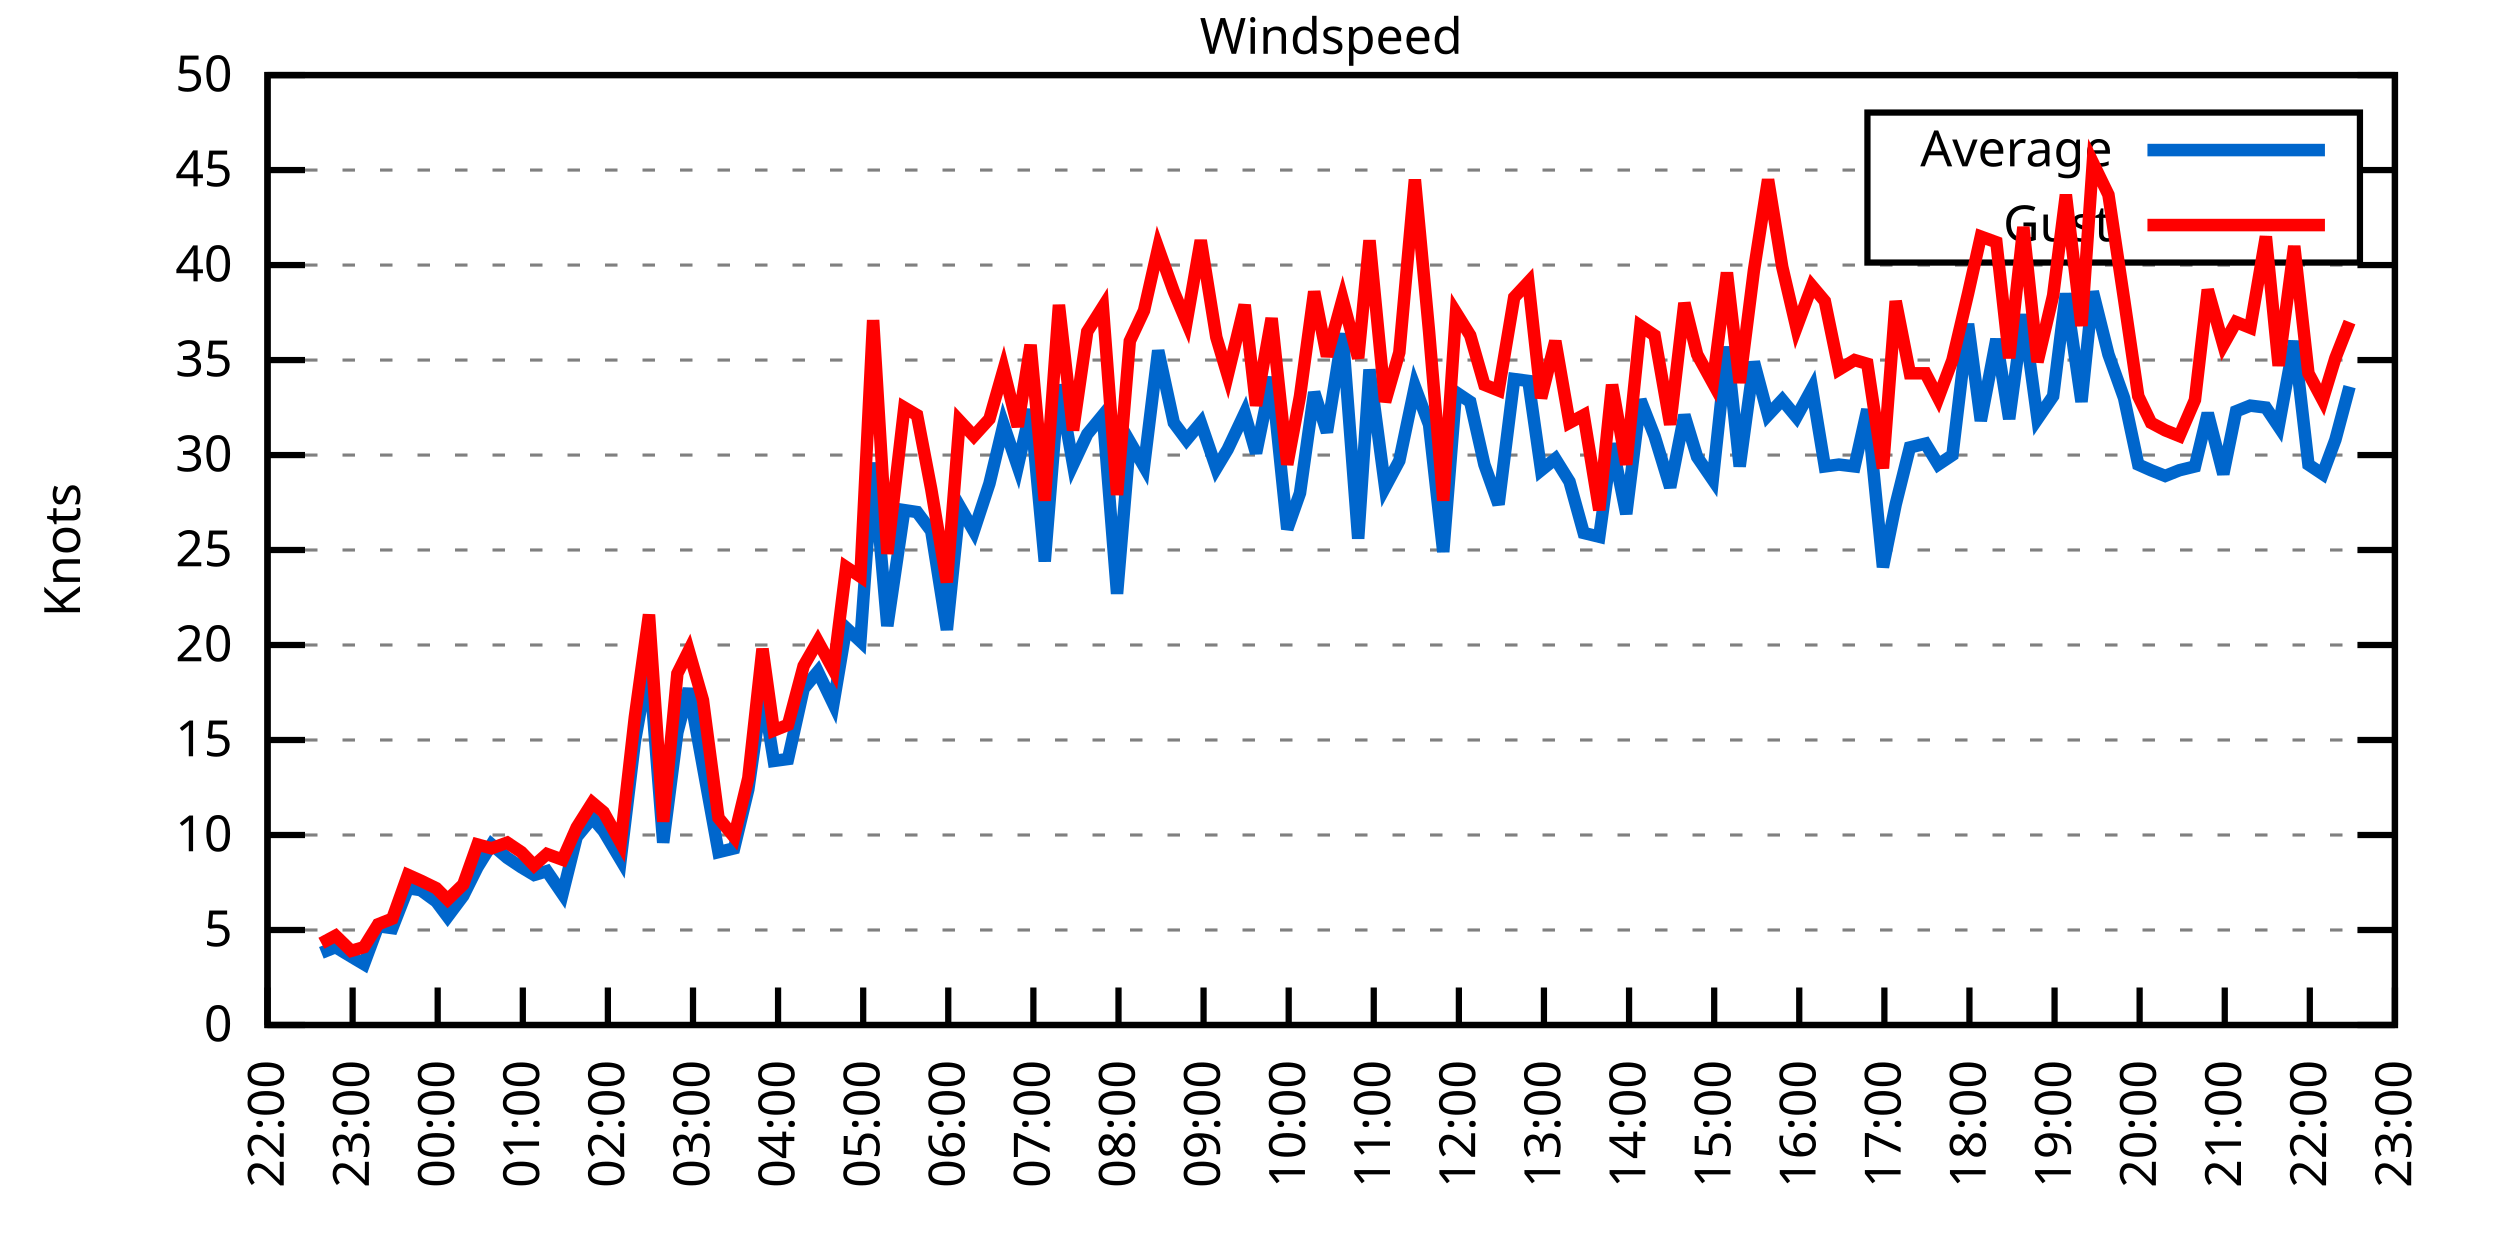
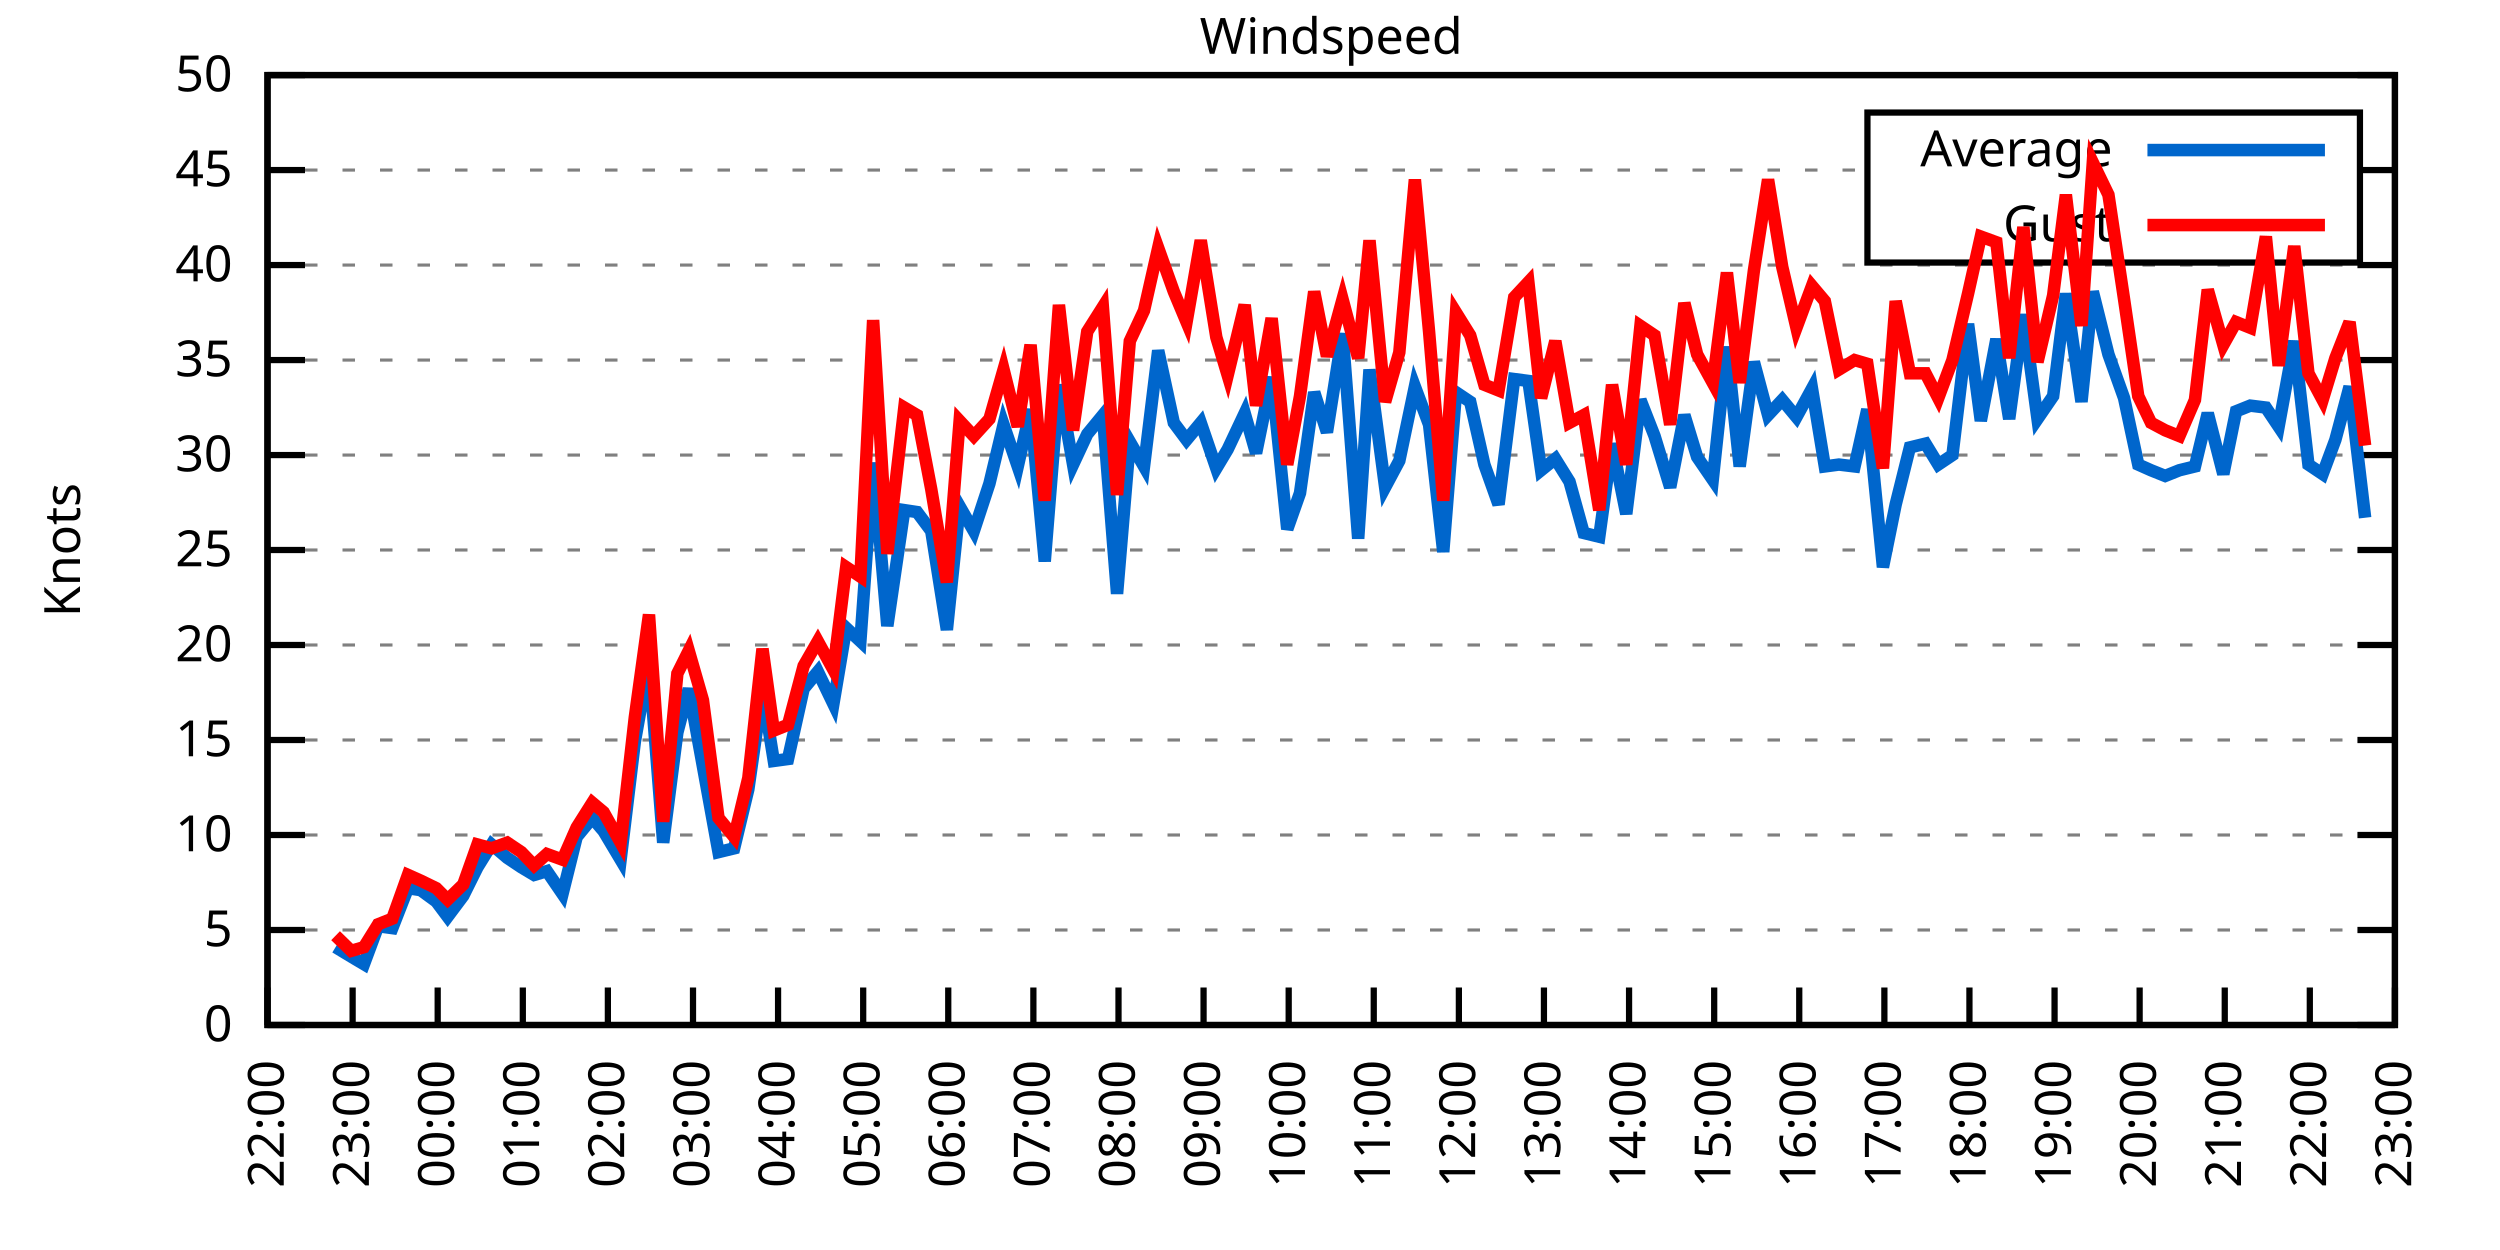
<svg xmlns="http://www.w3.org/2000/svg" xmlns:xlink="http://www.w3.org/1999/xlink" width="400" height="200" viewBox="0 0 400 200">
  <g id="gnuplot_canvas">
    <rect x="0" y="0" width="400" height="200" fill="none" />
    <defs>
      <circle id="gpDot" r="0.5" stroke-width="0.5" stroke="currentColor" />
      <path id="gpPt0" stroke-width="0.333" stroke="currentColor" d="M-1,0 h2 M0,-1 v2" />
      <path id="gpPt1" stroke-width="0.333" stroke="currentColor" d="M-1,-1 L1,1 M1,-1 L-1,1" />
      <path id="gpPt2" stroke-width="0.333" stroke="currentColor" d="M-1,0 L1,0 M0,-1 L0,1 M-1,-1 L1,1 M-1,1 L1,-1" />
      <rect id="gpPt3" stroke-width="0.333" stroke="currentColor" x="-1" y="-1" width="2" height="2" />
      <rect id="gpPt4" stroke-width="0.333" stroke="currentColor" fill="currentColor" x="-1" y="-1" width="2" height="2" />
      <circle id="gpPt5" stroke-width="0.333" stroke="currentColor" cx="0" cy="0" r="1" />
      <use xlink:href="#gpPt5" id="gpPt6" fill="currentColor" stroke="none" />
      <path id="gpPt7" stroke-width="0.333" stroke="currentColor" d="M0,-1.33 L-1.33,0.67 L1.33,0.67 z" />
      <use xlink:href="#gpPt7" id="gpPt8" fill="currentColor" stroke="none" />
      <use xlink:href="#gpPt7" id="gpPt9" stroke="currentColor" transform="rotate(180)" />
      <use xlink:href="#gpPt9" id="gpPt10" fill="currentColor" stroke="none" />
      <use xlink:href="#gpPt3" id="gpPt11" stroke="currentColor" transform="rotate(45)" />
      <use xlink:href="#gpPt11" id="gpPt12" fill="currentColor" stroke="none" />
      <path id="gpPt13" stroke-width="0.333" stroke="currentColor" d="M0,1.330 L1.265,0.411 L0.782,-1.067 L-0.782,-1.076 L-1.265,0.411 z" />
      <use xlink:href="#gpPt13" id="gpPt14" fill="currentColor" stroke="none" />
      <filter id="textbox" filterUnits="objectBoundingBox" x="0" y="0" height="1" width="1">
        <feFlood flood-color="white" flood-opacity="1" result="bgnd" />
        <feComposite in="SourceGraphic" in2="bgnd" operator="atop" />
      </filter>
      <filter id="greybox" filterUnits="objectBoundingBox" x="0" y="0" height="1" width="1">
        <feFlood flood-color="lightgrey" flood-opacity="1" result="grey" />
        <feComposite in="SourceGraphic" in2="grey" operator="atop" />
      </filter>
    </defs>
    <g fill="none" color="white" stroke="currentColor" stroke-width="1.00" stroke-linecap="butt" stroke-linejoin="miter">
</g>
    <g fill="none" color="black" stroke="currentColor" stroke-width="1.00" stroke-linecap="butt" stroke-linejoin="miter">
      <g stroke="none" shape-rendering="crispEdges">
        <polygon fill="rgb(255, 255, 255)" points="42.80,164.00 383.18,164.00 383.18,12.02 42.80,12.02 " />
      </g>
    </g>
    <g fill="none" color="black" stroke="currentColor" stroke-width="1.00" stroke-linecap="butt" stroke-linejoin="miter">
</g>
    <g fill="none" color="black" stroke="black" stroke-width="0.50" stroke-linecap="butt" stroke-linejoin="miter">
</g>
    <g fill="none" color="gray" stroke="currentColor" stroke-width="0.50" stroke-linecap="butt" stroke-linejoin="miter">
      <path stroke="gray" stroke-dasharray="2,4" class="gridline" d="M42.80,164.00 L383.19,164.00  " />
    </g>
    <g fill="none" color="gray" stroke="gray" stroke-width="1.00" stroke-linecap="butt" stroke-linejoin="miter">
</g>
    <g fill="none" color="black" stroke="currentColor" stroke-width="1.00" stroke-linecap="butt" stroke-linejoin="miter">
      <path stroke="black" d="M42.80,164.00 L48.80,164.00 M383.19,164.00 L377.19,164.00  " />
      <g transform="translate(37.20,166.60)" stroke="none" fill="black" font-family="Sans" font-size="8.00" text-anchor="end">
        <text>
          <tspan font-family="Sans"> 0</tspan>
        </text>
      </g>
    </g>
    <g fill="none" color="black" stroke="currentColor" stroke-width="1.00" stroke-linecap="butt" stroke-linejoin="miter">
</g>
    <g fill="none" color="black" stroke="black" stroke-width="0.50" stroke-linecap="butt" stroke-linejoin="miter">
</g>
    <g fill="none" color="gray" stroke="currentColor" stroke-width="0.50" stroke-linecap="butt" stroke-linejoin="miter">
      <path stroke="gray" stroke-dasharray="2,4" class="gridline" d="M42.80,148.80 L383.19,148.80  " />
    </g>
    <g fill="none" color="gray" stroke="gray" stroke-width="1.00" stroke-linecap="butt" stroke-linejoin="miter">
</g>
    <g fill="none" color="black" stroke="currentColor" stroke-width="1.00" stroke-linecap="butt" stroke-linejoin="miter">
      <path stroke="black" d="M42.80,148.80 L48.80,148.80 M383.19,148.80 L377.19,148.80  " />
      <g transform="translate(37.20,151.40)" stroke="none" fill="black" font-family="Sans" font-size="8.00" text-anchor="end">
        <text>
          <tspan font-family="Sans"> 5</tspan>
        </text>
      </g>
    </g>
    <g fill="none" color="black" stroke="currentColor" stroke-width="1.00" stroke-linecap="butt" stroke-linejoin="miter">
</g>
    <g fill="none" color="black" stroke="black" stroke-width="0.50" stroke-linecap="butt" stroke-linejoin="miter">
</g>
    <g fill="none" color="gray" stroke="currentColor" stroke-width="0.50" stroke-linecap="butt" stroke-linejoin="miter">
      <path stroke="gray" stroke-dasharray="2,4" class="gridline" d="M42.80,133.60 L383.19,133.60  " />
    </g>
    <g fill="none" color="gray" stroke="gray" stroke-width="1.00" stroke-linecap="butt" stroke-linejoin="miter">
</g>
    <g fill="none" color="black" stroke="currentColor" stroke-width="1.00" stroke-linecap="butt" stroke-linejoin="miter">
      <path stroke="black" d="M42.80,133.60 L48.80,133.60 M383.19,133.60 L377.19,133.60  " />
      <g transform="translate(37.20,136.20)" stroke="none" fill="black" font-family="Sans" font-size="8.00" text-anchor="end">
        <text>
          <tspan font-family="Sans"> 10</tspan>
        </text>
      </g>
    </g>
    <g fill="none" color="black" stroke="currentColor" stroke-width="1.00" stroke-linecap="butt" stroke-linejoin="miter">
</g>
    <g fill="none" color="black" stroke="black" stroke-width="0.50" stroke-linecap="butt" stroke-linejoin="miter">
</g>
    <g fill="none" color="gray" stroke="currentColor" stroke-width="0.50" stroke-linecap="butt" stroke-linejoin="miter">
      <path stroke="gray" stroke-dasharray="2,4" class="gridline" d="M42.80,118.40 L383.19,118.40  " />
    </g>
    <g fill="none" color="gray" stroke="gray" stroke-width="1.00" stroke-linecap="butt" stroke-linejoin="miter">
</g>
    <g fill="none" color="black" stroke="currentColor" stroke-width="1.00" stroke-linecap="butt" stroke-linejoin="miter">
      <path stroke="black" d="M42.80,118.40 L48.80,118.40 M383.19,118.40 L377.19,118.40  " />
      <g transform="translate(37.20,121.00)" stroke="none" fill="black" font-family="Sans" font-size="8.00" text-anchor="end">
        <text>
          <tspan font-family="Sans"> 15</tspan>
        </text>
      </g>
    </g>
    <g fill="none" color="black" stroke="currentColor" stroke-width="1.00" stroke-linecap="butt" stroke-linejoin="miter">
</g>
    <g fill="none" color="black" stroke="black" stroke-width="0.50" stroke-linecap="butt" stroke-linejoin="miter">
</g>
    <g fill="none" color="gray" stroke="currentColor" stroke-width="0.50" stroke-linecap="butt" stroke-linejoin="miter">
      <path stroke="gray" stroke-dasharray="2,4" class="gridline" d="M42.80,103.20 L383.19,103.20  " />
    </g>
    <g fill="none" color="gray" stroke="gray" stroke-width="1.00" stroke-linecap="butt" stroke-linejoin="miter">
</g>
    <g fill="none" color="black" stroke="currentColor" stroke-width="1.00" stroke-linecap="butt" stroke-linejoin="miter">
      <path stroke="black" d="M42.80,103.20 L48.80,103.20 M383.19,103.20 L377.19,103.20  " />
      <g transform="translate(37.20,105.80)" stroke="none" fill="black" font-family="Sans" font-size="8.00" text-anchor="end">
        <text>
          <tspan font-family="Sans"> 20</tspan>
        </text>
      </g>
    </g>
    <g fill="none" color="black" stroke="currentColor" stroke-width="1.00" stroke-linecap="butt" stroke-linejoin="miter">
</g>
    <g fill="none" color="black" stroke="black" stroke-width="0.50" stroke-linecap="butt" stroke-linejoin="miter">
</g>
    <g fill="none" color="gray" stroke="currentColor" stroke-width="0.50" stroke-linecap="butt" stroke-linejoin="miter">
      <path stroke="gray" stroke-dasharray="2,4" class="gridline" d="M42.80,88.00 L383.19,88.00  " />
    </g>
    <g fill="none" color="gray" stroke="gray" stroke-width="1.00" stroke-linecap="butt" stroke-linejoin="miter">
</g>
    <g fill="none" color="black" stroke="currentColor" stroke-width="1.00" stroke-linecap="butt" stroke-linejoin="miter">
      <path stroke="black" d="M42.80,88.00 L48.80,88.00 M383.19,88.00 L377.19,88.00  " />
      <g transform="translate(37.20,90.60)" stroke="none" fill="black" font-family="Sans" font-size="8.00" text-anchor="end">
        <text>
          <tspan font-family="Sans"> 25</tspan>
        </text>
      </g>
    </g>
    <g fill="none" color="black" stroke="currentColor" stroke-width="1.00" stroke-linecap="butt" stroke-linejoin="miter">
</g>
    <g fill="none" color="black" stroke="black" stroke-width="0.50" stroke-linecap="butt" stroke-linejoin="miter">
</g>
    <g fill="none" color="gray" stroke="currentColor" stroke-width="0.50" stroke-linecap="butt" stroke-linejoin="miter">
      <path stroke="gray" stroke-dasharray="2,4" class="gridline" d="M42.80,72.81 L383.19,72.81  " />
    </g>
    <g fill="none" color="gray" stroke="gray" stroke-width="1.00" stroke-linecap="butt" stroke-linejoin="miter">
</g>
    <g fill="none" color="black" stroke="currentColor" stroke-width="1.00" stroke-linecap="butt" stroke-linejoin="miter">
      <path stroke="black" d="M42.80,72.81 L48.80,72.81 M383.19,72.81 L377.19,72.81  " />
      <g transform="translate(37.20,75.41)" stroke="none" fill="black" font-family="Sans" font-size="8.00" text-anchor="end">
        <text>
          <tspan font-family="Sans"> 30</tspan>
        </text>
      </g>
    </g>
    <g fill="none" color="black" stroke="currentColor" stroke-width="1.00" stroke-linecap="butt" stroke-linejoin="miter">
</g>
    <g fill="none" color="black" stroke="black" stroke-width="0.50" stroke-linecap="butt" stroke-linejoin="miter">
</g>
    <g fill="none" color="gray" stroke="currentColor" stroke-width="0.50" stroke-linecap="butt" stroke-linejoin="miter">
      <path stroke="gray" stroke-dasharray="2,4" class="gridline" d="M42.80,57.61 L383.19,57.61  " />
    </g>
    <g fill="none" color="gray" stroke="gray" stroke-width="1.00" stroke-linecap="butt" stroke-linejoin="miter">
</g>
    <g fill="none" color="black" stroke="currentColor" stroke-width="1.00" stroke-linecap="butt" stroke-linejoin="miter">
      <path stroke="black" d="M42.80,57.61 L48.80,57.61 M383.19,57.61 L377.19,57.61  " />
      <g transform="translate(37.20,60.21)" stroke="none" fill="black" font-family="Sans" font-size="8.00" text-anchor="end">
        <text>
          <tspan font-family="Sans"> 35</tspan>
        </text>
      </g>
    </g>
    <g fill="none" color="black" stroke="currentColor" stroke-width="1.00" stroke-linecap="butt" stroke-linejoin="miter">
</g>
    <g fill="none" color="black" stroke="black" stroke-width="0.50" stroke-linecap="butt" stroke-linejoin="miter">
</g>
    <g fill="none" color="gray" stroke="currentColor" stroke-width="0.50" stroke-linecap="butt" stroke-linejoin="miter">
      <path stroke="gray" stroke-dasharray="2,4" class="gridline" d="M42.80,42.41 L383.19,42.41  " />
    </g>
    <g fill="none" color="gray" stroke="gray" stroke-width="1.00" stroke-linecap="butt" stroke-linejoin="miter">
</g>
    <g fill="none" color="black" stroke="currentColor" stroke-width="1.00" stroke-linecap="butt" stroke-linejoin="miter">
      <path stroke="black" d="M42.80,42.41 L48.80,42.41 M383.19,42.41 L377.19,42.41  " />
      <g transform="translate(37.20,45.01)" stroke="none" fill="black" font-family="Sans" font-size="8.00" text-anchor="end">
        <text>
          <tspan font-family="Sans"> 40</tspan>
        </text>
      </g>
    </g>
    <g fill="none" color="black" stroke="currentColor" stroke-width="1.00" stroke-linecap="butt" stroke-linejoin="miter">
</g>
    <g fill="none" color="black" stroke="black" stroke-width="0.50" stroke-linecap="butt" stroke-linejoin="miter">
</g>
    <g fill="none" color="gray" stroke="currentColor" stroke-width="0.50" stroke-linecap="butt" stroke-linejoin="miter">
      <path stroke="gray" stroke-dasharray="2,4" class="gridline" d="M42.80,27.21 L298.79,27.21 M377.59,27.21 L383.19,27.21  " />
    </g>
    <g fill="none" color="gray" stroke="gray" stroke-width="1.00" stroke-linecap="butt" stroke-linejoin="miter">
</g>
    <g fill="none" color="black" stroke="currentColor" stroke-width="1.00" stroke-linecap="butt" stroke-linejoin="miter">
      <path stroke="black" d="M42.80,27.21 L48.80,27.21 M383.19,27.21 L377.19,27.21  " />
      <g transform="translate(37.20,29.81)" stroke="none" fill="black" font-family="Sans" font-size="8.00" text-anchor="end">
        <text>
          <tspan font-family="Sans"> 45</tspan>
        </text>
      </g>
    </g>
    <g fill="none" color="black" stroke="currentColor" stroke-width="1.00" stroke-linecap="butt" stroke-linejoin="miter">
</g>
    <g fill="none" color="black" stroke="black" stroke-width="0.50" stroke-linecap="butt" stroke-linejoin="miter">
</g>
    <g fill="none" color="gray" stroke="currentColor" stroke-width="0.50" stroke-linecap="butt" stroke-linejoin="miter">
      <path stroke="gray" stroke-dasharray="2,4" class="gridline" d="M42.80,12.01 L383.19,12.01  " />
    </g>
    <g fill="none" color="gray" stroke="gray" stroke-width="1.00" stroke-linecap="butt" stroke-linejoin="miter">
</g>
    <g fill="none" color="black" stroke="currentColor" stroke-width="1.00" stroke-linecap="butt" stroke-linejoin="miter">
      <path stroke="black" d="M42.80,12.01 L48.80,12.01 M383.19,12.01 L377.19,12.01  " />
      <g transform="translate(37.20,14.61)" stroke="none" fill="black" font-family="Sans" font-size="8.00" text-anchor="end">
        <text>
          <tspan font-family="Sans"> 50</tspan>
        </text>
      </g>
    </g>
    <g fill="none" color="black" stroke="currentColor" stroke-width="1.00" stroke-linecap="butt" stroke-linejoin="miter">
      <path stroke="black" d="M42.80,164.00 L42.80,158.00  " />
      <g transform="translate(45.40,169.60) rotate(270.00)" stroke="none" fill="black" font-family="Sans" font-size="8.00" text-anchor="end">
        <text>
          <tspan font-family="Sans">22:00</tspan>
        </text>
      </g>
    </g>
    <g fill="none" color="black" stroke="currentColor" stroke-width="1.00" stroke-linecap="butt" stroke-linejoin="miter">
      <path stroke="black" d="M56.42,164.00 L56.42,158.00  " />
      <g transform="translate(59.02,169.60) rotate(270.00)" stroke="none" fill="black" font-family="Sans" font-size="8.00" text-anchor="end">
        <text>
          <tspan font-family="Sans">23:00</tspan>
        </text>
      </g>
    </g>
    <g fill="none" color="black" stroke="currentColor" stroke-width="1.00" stroke-linecap="butt" stroke-linejoin="miter">
      <path stroke="black" d="M70.03,164.00 L70.03,158.00  " />
      <g transform="translate(72.63,169.60) rotate(270.00)" stroke="none" fill="black" font-family="Sans" font-size="8.00" text-anchor="end">
        <text>
          <tspan font-family="Sans">00:00</tspan>
        </text>
      </g>
    </g>
    <g fill="none" color="black" stroke="currentColor" stroke-width="1.00" stroke-linecap="butt" stroke-linejoin="miter">
      <path stroke="black" d="M83.65,164.00 L83.65,158.00  " />
      <g transform="translate(86.25,169.60) rotate(270.00)" stroke="none" fill="black" font-family="Sans" font-size="8.00" text-anchor="end">
        <text>
          <tspan font-family="Sans">01:00</tspan>
        </text>
      </g>
    </g>
    <g fill="none" color="black" stroke="currentColor" stroke-width="1.00" stroke-linecap="butt" stroke-linejoin="miter">
      <path stroke="black" d="M97.26,164.00 L97.26,158.00  " />
      <g transform="translate(99.86,169.60) rotate(270.00)" stroke="none" fill="black" font-family="Sans" font-size="8.00" text-anchor="end">
        <text>
          <tspan font-family="Sans">02:00</tspan>
        </text>
      </g>
    </g>
    <g fill="none" color="black" stroke="currentColor" stroke-width="1.00" stroke-linecap="butt" stroke-linejoin="miter">
      <path stroke="black" d="M110.88,164.00 L110.88,158.00  " />
      <g transform="translate(113.48,169.60) rotate(270.00)" stroke="none" fill="black" font-family="Sans" font-size="8.00" text-anchor="end">
        <text>
          <tspan font-family="Sans">03:00</tspan>
        </text>
      </g>
    </g>
    <g fill="none" color="black" stroke="currentColor" stroke-width="1.00" stroke-linecap="butt" stroke-linejoin="miter">
      <path stroke="black" d="M124.49,164.00 L124.49,158.00  " />
      <g transform="translate(127.09,169.60) rotate(270.00)" stroke="none" fill="black" font-family="Sans" font-size="8.00" text-anchor="end">
        <text>
          <tspan font-family="Sans">04:00</tspan>
        </text>
      </g>
    </g>
    <g fill="none" color="black" stroke="currentColor" stroke-width="1.00" stroke-linecap="butt" stroke-linejoin="miter">
      <path stroke="black" d="M138.11,164.00 L138.11,158.00  " />
      <g transform="translate(140.71,169.60) rotate(270.00)" stroke="none" fill="black" font-family="Sans" font-size="8.00" text-anchor="end">
        <text>
          <tspan font-family="Sans">05:00</tspan>
        </text>
      </g>
    </g>
    <g fill="none" color="black" stroke="currentColor" stroke-width="1.00" stroke-linecap="butt" stroke-linejoin="miter">
      <path stroke="black" d="M151.72,164.00 L151.72,158.00  " />
      <g transform="translate(154.32,169.60) rotate(270.00)" stroke="none" fill="black" font-family="Sans" font-size="8.00" text-anchor="end">
        <text>
          <tspan font-family="Sans">06:00</tspan>
        </text>
      </g>
    </g>
    <g fill="none" color="black" stroke="currentColor" stroke-width="1.00" stroke-linecap="butt" stroke-linejoin="miter">
      <path stroke="black" d="M165.34,164.00 L165.34,158.00  " />
      <g transform="translate(167.94,169.60) rotate(270.00)" stroke="none" fill="black" font-family="Sans" font-size="8.00" text-anchor="end">
        <text>
          <tspan font-family="Sans">07:00</tspan>
        </text>
      </g>
    </g>
    <g fill="none" color="black" stroke="currentColor" stroke-width="1.00" stroke-linecap="butt" stroke-linejoin="miter">
      <path stroke="black" d="M178.96,164.00 L178.96,158.00  " />
      <g transform="translate(181.56,169.60) rotate(270.00)" stroke="none" fill="black" font-family="Sans" font-size="8.00" text-anchor="end">
        <text>
          <tspan font-family="Sans">08:00</tspan>
        </text>
      </g>
    </g>
    <g fill="none" color="black" stroke="currentColor" stroke-width="1.00" stroke-linecap="butt" stroke-linejoin="miter">
      <path stroke="black" d="M192.57,164.00 L192.57,158.00  " />
      <g transform="translate(195.17,169.60) rotate(270.00)" stroke="none" fill="black" font-family="Sans" font-size="8.00" text-anchor="end">
        <text>
          <tspan font-family="Sans">09:00</tspan>
        </text>
      </g>
    </g>
    <g fill="none" color="black" stroke="currentColor" stroke-width="1.00" stroke-linecap="butt" stroke-linejoin="miter">
      <path stroke="black" d="M206.19,164.00 L206.19,158.00  " />
      <g transform="translate(208.79,169.60) rotate(270.00)" stroke="none" fill="black" font-family="Sans" font-size="8.00" text-anchor="end">
        <text>
          <tspan font-family="Sans">10:00</tspan>
        </text>
      </g>
    </g>
    <g fill="none" color="black" stroke="currentColor" stroke-width="1.00" stroke-linecap="butt" stroke-linejoin="miter">
      <path stroke="black" d="M219.80,164.00 L219.80,158.00  " />
      <g transform="translate(222.40,169.60) rotate(270.00)" stroke="none" fill="black" font-family="Sans" font-size="8.00" text-anchor="end">
        <text>
          <tspan font-family="Sans">11:00</tspan>
        </text>
      </g>
    </g>
    <g fill="none" color="black" stroke="currentColor" stroke-width="1.00" stroke-linecap="butt" stroke-linejoin="miter">
      <path stroke="black" d="M233.42,164.00 L233.42,158.00  " />
      <g transform="translate(236.02,169.60) rotate(270.00)" stroke="none" fill="black" font-family="Sans" font-size="8.00" text-anchor="end">
        <text>
          <tspan font-family="Sans">12:00</tspan>
        </text>
      </g>
    </g>
    <g fill="none" color="black" stroke="currentColor" stroke-width="1.00" stroke-linecap="butt" stroke-linejoin="miter">
      <path stroke="black" d="M247.03,164.00 L247.03,158.00  " />
      <g transform="translate(249.63,169.60) rotate(270.00)" stroke="none" fill="black" font-family="Sans" font-size="8.00" text-anchor="end">
        <text>
          <tspan font-family="Sans">13:00</tspan>
        </text>
      </g>
    </g>
    <g fill="none" color="black" stroke="currentColor" stroke-width="1.00" stroke-linecap="butt" stroke-linejoin="miter">
      <path stroke="black" d="M260.65,164.00 L260.65,158.00  " />
      <g transform="translate(263.25,169.60) rotate(270.00)" stroke="none" fill="black" font-family="Sans" font-size="8.00" text-anchor="end">
        <text>
          <tspan font-family="Sans">14:00</tspan>
        </text>
      </g>
    </g>
    <g fill="none" color="black" stroke="currentColor" stroke-width="1.00" stroke-linecap="butt" stroke-linejoin="miter">
      <path stroke="black" d="M274.27,164.00 L274.27,158.00  " />
      <g transform="translate(276.87,169.60) rotate(270.00)" stroke="none" fill="black" font-family="Sans" font-size="8.00" text-anchor="end">
        <text>
          <tspan font-family="Sans">15:00</tspan>
        </text>
      </g>
    </g>
    <g fill="none" color="black" stroke="currentColor" stroke-width="1.00" stroke-linecap="butt" stroke-linejoin="miter">
      <path stroke="black" d="M287.88,164.00 L287.88,158.00  " />
      <g transform="translate(290.48,169.60) rotate(270.00)" stroke="none" fill="black" font-family="Sans" font-size="8.00" text-anchor="end">
        <text>
          <tspan font-family="Sans">16:00</tspan>
        </text>
      </g>
    </g>
    <g fill="none" color="black" stroke="currentColor" stroke-width="1.00" stroke-linecap="butt" stroke-linejoin="miter">
      <path stroke="black" d="M301.50,164.00 L301.50,158.00  " />
      <g transform="translate(304.10,169.60) rotate(270.00)" stroke="none" fill="black" font-family="Sans" font-size="8.00" text-anchor="end">
        <text>
          <tspan font-family="Sans">17:00</tspan>
        </text>
      </g>
    </g>
    <g fill="none" color="black" stroke="currentColor" stroke-width="1.00" stroke-linecap="butt" stroke-linejoin="miter">
      <path stroke="black" d="M315.11,164.00 L315.11,158.00  " />
      <g transform="translate(317.71,169.60) rotate(270.00)" stroke="none" fill="black" font-family="Sans" font-size="8.00" text-anchor="end">
        <text>
          <tspan font-family="Sans">18:00</tspan>
        </text>
      </g>
    </g>
    <g fill="none" color="black" stroke="currentColor" stroke-width="1.00" stroke-linecap="butt" stroke-linejoin="miter">
      <path stroke="black" d="M328.73,164.00 L328.73,158.00  " />
      <g transform="translate(331.33,169.60) rotate(270.00)" stroke="none" fill="black" font-family="Sans" font-size="8.00" text-anchor="end">
        <text>
          <tspan font-family="Sans">19:00</tspan>
        </text>
      </g>
    </g>
    <g fill="none" color="black" stroke="currentColor" stroke-width="1.00" stroke-linecap="butt" stroke-linejoin="miter">
      <path stroke="black" d="M342.34,164.00 L342.34,158.00  " />
      <g transform="translate(344.94,169.60) rotate(270.00)" stroke="none" fill="black" font-family="Sans" font-size="8.00" text-anchor="end">
        <text>
          <tspan font-family="Sans">20:00</tspan>
        </text>
      </g>
    </g>
    <g fill="none" color="black" stroke="currentColor" stroke-width="1.00" stroke-linecap="butt" stroke-linejoin="miter">
      <path stroke="black" d="M355.96,164.00 L355.96,158.00  " />
      <g transform="translate(358.56,169.60) rotate(270.00)" stroke="none" fill="black" font-family="Sans" font-size="8.00" text-anchor="end">
        <text>
          <tspan font-family="Sans">21:00</tspan>
        </text>
      </g>
    </g>
    <g fill="none" color="black" stroke="currentColor" stroke-width="1.00" stroke-linecap="butt" stroke-linejoin="miter">
      <path stroke="black" d="M369.57,164.00 L369.57,158.00  " />
      <g transform="translate(372.17,169.60) rotate(270.00)" stroke="none" fill="black" font-family="Sans" font-size="8.00" text-anchor="end">
        <text>
          <tspan font-family="Sans">22:00</tspan>
        </text>
      </g>
    </g>
    <g fill="none" color="black" stroke="currentColor" stroke-width="1.00" stroke-linecap="butt" stroke-linejoin="miter">
      <path stroke="black" d="M383.19,164.00 L383.19,158.00  " />
      <g transform="translate(385.79,169.60) rotate(270.00)" stroke="none" fill="black" font-family="Sans" font-size="8.00" text-anchor="end">
        <text>
          <tspan font-family="Sans">23:00</tspan>
        </text>
      </g>
    </g>
    <g fill="none" color="black" stroke="currentColor" stroke-width="1.00" stroke-linecap="butt" stroke-linejoin="miter">
</g>
    <g fill="none" color="black" stroke="currentColor" stroke-width="1.00" stroke-linecap="butt" stroke-linejoin="miter">
      <path stroke="black" d="M42.80,12.01 L42.80,164.00 L383.19,164.00 L383.19,12.01 L42.80,12.01 Z  " />
    </g>
    <g fill="none" color="black" stroke="currentColor" stroke-width="1.00" stroke-linecap="butt" stroke-linejoin="miter">
</g>
    <g fill="none" color="black" stroke="currentColor" stroke-width="1.00" stroke-linecap="butt" stroke-linejoin="miter">
      <path stroke="black" d="M298.79,42.01 L298.79,18.01 L377.59,18.01 L377.59,42.01 L298.79,42.01 Z  " />
    </g>
    <g id="Windspeed_plot_1">
      <g fill="none" color="white" stroke="black" stroke-width="2.00" stroke-linecap="butt" stroke-linejoin="miter">
</g>
      <g fill="none" color="black" stroke="currentColor" stroke-width="2.00" stroke-linecap="butt" stroke-linejoin="miter">
        <g transform="translate(337.99,26.61)" stroke="none" fill="black" font-family="Sans" font-size="8.00" text-anchor="end">
          <text>
            <tspan font-family="Sans">Average</tspan>
          </text>
        </g>
      </g>
      <g fill="none" color="black" stroke="currentColor" stroke-width="2.00" stroke-linecap="butt" stroke-linejoin="miter">
-         <path stroke="rgb(  0, 102, 204)" d="M343.59,24.01 L371.99,24.01 M51.42,152.45 L53.69,151.54 L56.19,153.06 L58.23,154.27 L60.50,148.19 L62.77,148.50   L65.27,142.11 L67.31,142.42 L69.80,144.24 L71.62,146.67 L74.12,143.33 L76.39,138.77 L78.65,135.12 L81.15,137.25   L83.42,138.77 L85.46,139.99 L87.50,139.38 L90.00,143.03 L92.27,133.91 L94.77,130.87 L96.58,132.99 L99.30,137.55   L101.57,118.71 L103.84,105.94 L106.11,134.82 L108.38,117.19 L110.20,110.20 L112.47,122.66 L114.96,136.34 L117.46,135.73   L119.73,126.31 L122.00,110.50 L123.81,121.75 L126.08,121.44 L128.58,110.20 L130.85,107.46 L133.34,112.63 L135.39,100.47   L137.66,102.60 L139.70,74.02 L141.97,100.16 L144.69,81.62 L146.73,81.93 L149.00,84.97 L151.50,100.77 L153.54,81.01   L155.81,84.97 L158.31,77.37 L160.57,67.94 L162.84,74.63 L164.89,65.51 L167.16,89.83 L169.43,61.56 L171.69,74.33   L173.96,69.46 L176.46,66.42 L178.73,95.00 L180.77,70.68 L183.04,74.63 L185.31,56.09 L187.81,67.64 L189.85,70.37   L192.12,67.64 L194.61,74.93 L196.43,71.89 L199.15,66.12 L200.97,72.50 L203.46,60.34 L205.96,84.66 L208.00,78.89   L210.27,62.77 L212.31,69.16 L214.81,53.35 L217.31,86.18 L219.12,59.13 L221.62,77.97 L223.89,73.72 L226.38,61.86   L228.65,67.94 L230.92,88.31 L232.96,62.77 L235.23,64.29 L237.50,74.33 L239.77,80.71 L242.27,60.65 L244.54,60.95   L246.58,75.24 L248.85,73.41 L251.12,77.06 L253.39,85.27 L255.88,85.88 L257.93,70.98 L260.20,82.23 L262.47,63.99   L264.73,69.77 L267.23,77.97 L269.50,66.42 L271.54,73.11 L274.04,76.76 L276.31,55.48 L278.35,74.63 L280.62,57.91   L282.89,66.42 L285.16,63.99 L287.43,66.73 L289.92,62.17 L291.97,74.63 L294.23,74.33 L296.73,74.63 L298.77,65.51   L301.27,90.74 L303.31,80.71 L305.58,71.59 L308.08,70.98 L310.12,74.33 L312.39,72.81 L314.89,51.83 L316.93,67.33   L319.42,54.26 L321.47,67.03 L323.74,50.31 L326.00,67.03 L328.50,63.38 L330.54,46.97 L333.04,64.29 L334.85,46.66   L337.35,56.70 L339.85,63.69 L342.12,74.33 L344.16,75.24 L346.43,76.15 L348.70,75.24 L351.19,74.63 L353.24,66.12   L355.73,75.85 L357.77,65.81 L360.04,64.90 L362.54,65.21 L364.58,68.25 L367.08,54.57 L369.35,74.33 L371.62,75.85   L373.66,70.37 L375.93,61.86  " />
+         <path stroke="rgb(  0, 102, 204)" d="M343.59,24.01 L371.99,24.01 M53.69,151.54 L56.19,153.06 L58.23,154.27 L60.50,148.19 L62.77,148.50 L65.27,142.11   L67.31,142.42 L69.80,144.24 L71.62,146.67 L74.12,143.33 L76.39,138.77 L78.65,135.12 L81.15,137.25 L83.42,138.77   L85.46,139.99 L87.50,139.38 L90.00,143.03 L92.27,133.91 L94.77,130.87 L96.58,132.99 L99.30,137.55 L101.57,118.71   L103.84,105.94 L106.11,134.82 L108.38,117.19 L110.20,110.20 L112.47,122.66 L114.96,136.34 L117.46,135.73 L119.73,126.31   L122.00,110.50 L123.81,121.75 L126.08,121.44 L128.58,110.20 L130.85,107.46 L133.34,112.63 L135.39,100.47 L137.66,102.60   L139.70,74.02 L141.97,100.16 L144.69,81.62 L146.73,81.93 L149.00,84.97 L151.50,100.77 L153.54,81.01 L155.81,84.97   L158.31,77.37 L160.57,67.94 L162.84,74.63 L164.89,65.51 L167.16,89.83 L169.43,61.56 L171.69,74.33 L173.96,69.46   L176.46,66.42 L178.73,95.00 L180.77,70.68 L183.04,74.63 L185.31,56.09 L187.81,67.64 L189.85,70.37 L192.12,67.64   L194.61,74.93 L196.43,71.89 L199.15,66.12 L200.97,72.50 L203.46,60.34 L205.96,84.66 L208.00,78.89 L210.27,62.77   L212.31,69.16 L214.81,53.35 L217.31,86.18 L219.12,59.13 L221.62,77.97 L223.89,73.72 L226.38,61.86 L228.65,67.94   L230.92,88.31 L232.96,62.77 L235.23,64.29 L237.50,74.33 L239.77,80.71 L242.27,60.65 L244.54,60.95 L246.58,75.24   L248.85,73.41 L251.12,77.06 L253.39,85.27 L255.88,85.88 L257.93,70.98 L260.20,82.23 L262.47,63.99 L264.73,69.77   L267.23,77.97 L269.50,66.42 L271.54,73.11 L274.04,76.76 L276.31,55.48 L278.35,74.63 L280.62,57.91 L282.89,66.42   L285.16,63.99 L287.43,66.73 L289.92,62.17 L291.97,74.63 L294.23,74.33 L296.73,74.63 L298.77,65.51 L301.27,90.74   L303.31,80.71 L305.58,71.59 L308.08,70.98 L310.12,74.33 L312.39,72.81 L314.89,51.83 L316.93,67.33 L319.42,54.26   L321.47,67.03 L323.74,50.31 L326.00,67.03 L328.50,63.38 L330.54,46.97 L333.04,64.29 L334.85,46.66 L337.35,56.70   L339.85,63.69 L342.12,74.33 L344.16,75.24 L346.43,76.15 L348.70,75.24 L351.19,74.63 L353.24,66.12 L355.73,75.85   L357.77,65.81 L360.04,64.90 L362.54,65.21 L364.58,68.25 L367.08,54.57 L369.35,74.33 L371.62,75.85 L373.66,70.37   L375.93,61.86 L378.42,82.84  " />
      </g>
    </g>
    <g id="Windspeed_plot_2">
      <g fill="none" color="black" stroke="currentColor" stroke-width="2.00" stroke-linecap="butt" stroke-linejoin="miter">
        <g transform="translate(337.99,38.61)" stroke="none" fill="black" font-family="Sans" font-size="8.00" text-anchor="end">
          <text>
            <tspan font-family="Sans">Gust</tspan>
          </text>
        </g>
      </g>
      <g fill="none" color="black" stroke="currentColor" stroke-width="2.00" stroke-linecap="butt" stroke-linejoin="miter">
-         <path stroke="rgb(255,   0,   0)" d="M343.59,36.01 L371.99,36.01 M51.42,150.93 L53.69,149.71 L56.19,152.14 L58.23,151.54 L60.50,147.89 L62.77,146.98   L65.27,139.99 L67.31,140.90 L69.80,142.11 L71.62,143.94 L74.12,141.51 L76.39,135.12 L78.65,135.73 L81.15,134.82   L83.42,136.34 L85.46,138.47 L87.50,136.64 L90.00,137.55 L92.27,132.39 L94.77,128.43 L96.58,129.95 L99.30,134.82   L101.57,114.76 L103.84,98.34 L106.11,131.47 L108.38,107.76 L110.20,104.12 L112.47,112.02 L114.96,130.87 L117.46,133.91   L119.73,124.48 L122.00,103.81 L123.81,116.88 L126.08,115.97 L128.58,106.55 L130.85,102.60 L133.34,107.16 L135.39,90.74   L137.66,92.26 L139.70,51.22 L141.97,88.61 L144.69,65.21 L146.73,66.42 L149.00,78.28 L151.50,93.17 L153.54,67.33   L155.81,69.77 L158.31,67.03 L160.57,59.13 L162.84,68.25 L164.89,55.18 L167.16,80.10 L169.43,48.79 L171.69,68.85   L173.96,53.05 L176.46,49.10 L178.73,79.19 L180.77,54.57 L183.04,49.70 L185.31,39.67 L187.81,46.66 L189.85,51.53   L192.12,38.46 L194.61,53.96 L196.43,60.04 L199.15,48.79 L200.97,64.90 L203.46,50.92 L205.96,74.33 L208.00,63.38   L210.27,46.66 L212.31,57.00 L214.81,47.88 L217.31,57.30 L219.12,38.46 L221.62,64.29 L223.89,56.39 L226.38,28.73   L228.65,53.05 L230.92,80.10 L232.96,50.01 L235.23,53.66 L237.50,61.56 L239.77,62.47 L242.27,47.58 L244.54,45.14   L246.58,63.69 L248.85,54.57 L251.12,67.64 L253.39,66.42 L255.88,81.62 L257.93,61.56 L260.20,74.33 L262.47,52.14   L264.73,53.66 L267.23,67.94 L269.50,48.49 L271.54,56.70 L274.04,61.25 L276.31,43.62 L278.35,61.25 L280.62,43.32   L282.89,28.73 L285.16,42.71 L287.43,52.44 L289.92,45.75 L291.97,48.18 L294.23,59.13 L296.73,57.61 L298.77,58.21   L301.27,74.93 L303.31,48.18 L305.58,59.73 L308.08,59.73 L310.12,63.69 L312.39,57.61 L314.89,46.97 L316.93,37.85   L319.42,38.76 L321.47,57.30 L323.74,36.33 L326.00,57.91 L328.50,47.27 L330.54,31.16 L333.04,52.14 L334.85,25.99   L337.35,31.16 L339.85,47.88 L342.12,63.38 L344.16,67.64 L346.43,68.85 L348.70,69.77 L351.19,63.99 L353.24,46.36   L355.73,55.18 L357.77,51.53 L360.04,52.44 L362.54,37.85 L364.58,58.52 L367.08,39.37 L369.35,59.73 L371.62,63.99   L373.66,57.30 L375.93,51.53  " />
+         <path stroke="rgb(255,   0,   0)" d="M343.59,36.01 L371.99,36.01 M53.69,149.71 L56.19,152.14 L58.23,151.54 L60.50,147.89 L62.77,146.98 L65.27,139.99   L67.31,140.90 L69.80,142.11 L71.62,143.94 L74.12,141.51 L76.39,135.12 L78.65,135.73 L81.15,134.82 L83.42,136.34   L85.46,138.47 L87.50,136.64 L90.00,137.55 L92.27,132.39 L94.77,128.43 L96.58,129.95 L99.30,134.82 L101.57,114.76   L103.84,98.34 L106.11,131.47 L108.38,107.76 L110.20,104.12 L112.47,112.02 L114.96,130.87 L117.46,133.91 L119.73,124.48   L122.00,103.81 L123.81,116.88 L126.08,115.97 L128.58,106.55 L130.85,102.60 L133.34,107.16 L135.39,90.74 L137.66,92.26   L139.70,51.22 L141.97,88.61 L144.69,65.21 L146.73,66.42 L149.00,78.28 L151.50,93.17 L153.54,67.33 L155.81,69.77   L158.31,67.03 L160.57,59.13 L162.84,68.25 L164.89,55.18 L167.16,80.10 L169.43,48.79 L171.69,68.85 L173.96,53.05   L176.46,49.10 L178.73,79.19 L180.77,54.57 L183.04,49.70 L185.31,39.67 L187.81,46.66 L189.85,51.53 L192.12,38.46   L194.61,53.96 L196.43,60.04 L199.15,48.79 L200.97,64.90 L203.46,50.92 L205.96,74.33 L208.00,63.38 L210.27,46.66   L212.31,57.00 L214.81,47.88 L217.31,57.30 L219.12,38.46 L221.62,64.29 L223.89,56.39 L226.38,28.73 L228.65,53.05   L230.92,80.10 L232.96,50.01 L235.23,53.66 L237.50,61.56 L239.77,62.47 L242.27,47.58 L244.54,45.14 L246.58,63.69   L248.85,54.57 L251.12,67.64 L253.39,66.42 L255.88,81.62 L257.93,61.56 L260.20,74.33 L262.47,52.14 L264.73,53.66   L267.23,67.94 L269.50,48.49 L271.54,56.70 L274.04,61.25 L276.31,43.62 L278.35,61.25 L280.62,43.32 L282.89,28.73   L285.16,42.71 L287.43,52.44 L289.92,45.75 L291.97,48.18 L294.23,59.13 L296.73,57.61 L298.77,58.21 L301.27,74.93   L303.31,48.18 L305.58,59.73 L308.08,59.73 L310.12,63.69 L312.39,57.61 L314.89,46.97 L316.93,37.85 L319.42,38.76   L321.47,57.30 L323.74,36.33 L326.00,57.91 L328.50,47.27 L330.54,31.16 L333.04,52.14 L334.85,25.99 L337.35,31.16   L339.85,47.88 L342.12,63.38 L344.16,67.64 L346.43,68.85 L348.70,69.77 L351.19,63.99 L353.24,46.36 L355.73,55.18   L357.77,51.53 L360.04,52.44 L362.54,37.85 L364.58,58.52 L367.08,39.37 L369.35,59.73 L371.62,63.99 L373.66,57.30   L375.93,51.53 L378.42,71.29  " />
      </g>
    </g>
    <g fill="none" color="black" stroke="currentColor" stroke-width="2.00" stroke-linecap="butt" stroke-linejoin="miter">
</g>
    <g fill="none" color="black" stroke="black" stroke-width="1.00" stroke-linecap="butt" stroke-linejoin="miter">
</g>
    <g fill="none" color="black" stroke="currentColor" stroke-width="1.00" stroke-linecap="butt" stroke-linejoin="miter">
      <path stroke="black" d="M42.80,12.01 L42.80,164.00 L383.19,164.00 L383.19,12.01 L42.80,12.01 Z  " />
      <g transform="translate(12.80,88.01) rotate(270.00)" stroke="none" fill="black" font-family="Sans" font-size="8.00" text-anchor="middle">
        <text>
          <tspan font-family="Sans">Knots</tspan>
        </text>
      </g>
    </g>
    <g fill="none" color="black" stroke="currentColor" stroke-width="1.00" stroke-linecap="butt" stroke-linejoin="miter">
</g>
    <g fill="none" color="black" stroke="currentColor" stroke-width="1.00" stroke-linecap="butt" stroke-linejoin="miter">
      <g transform="translate(212.99,8.61)" stroke="none" fill="black" font-family="Sans" font-size="8.00" text-anchor="middle">
        <text>
          <tspan font-family="Sans">Windspeed</tspan>
        </text>
      </g>
    </g>
    <g fill="none" color="black" stroke="currentColor" stroke-width="1.00" stroke-linecap="butt" stroke-linejoin="miter">
</g>
  </g>
</svg>
